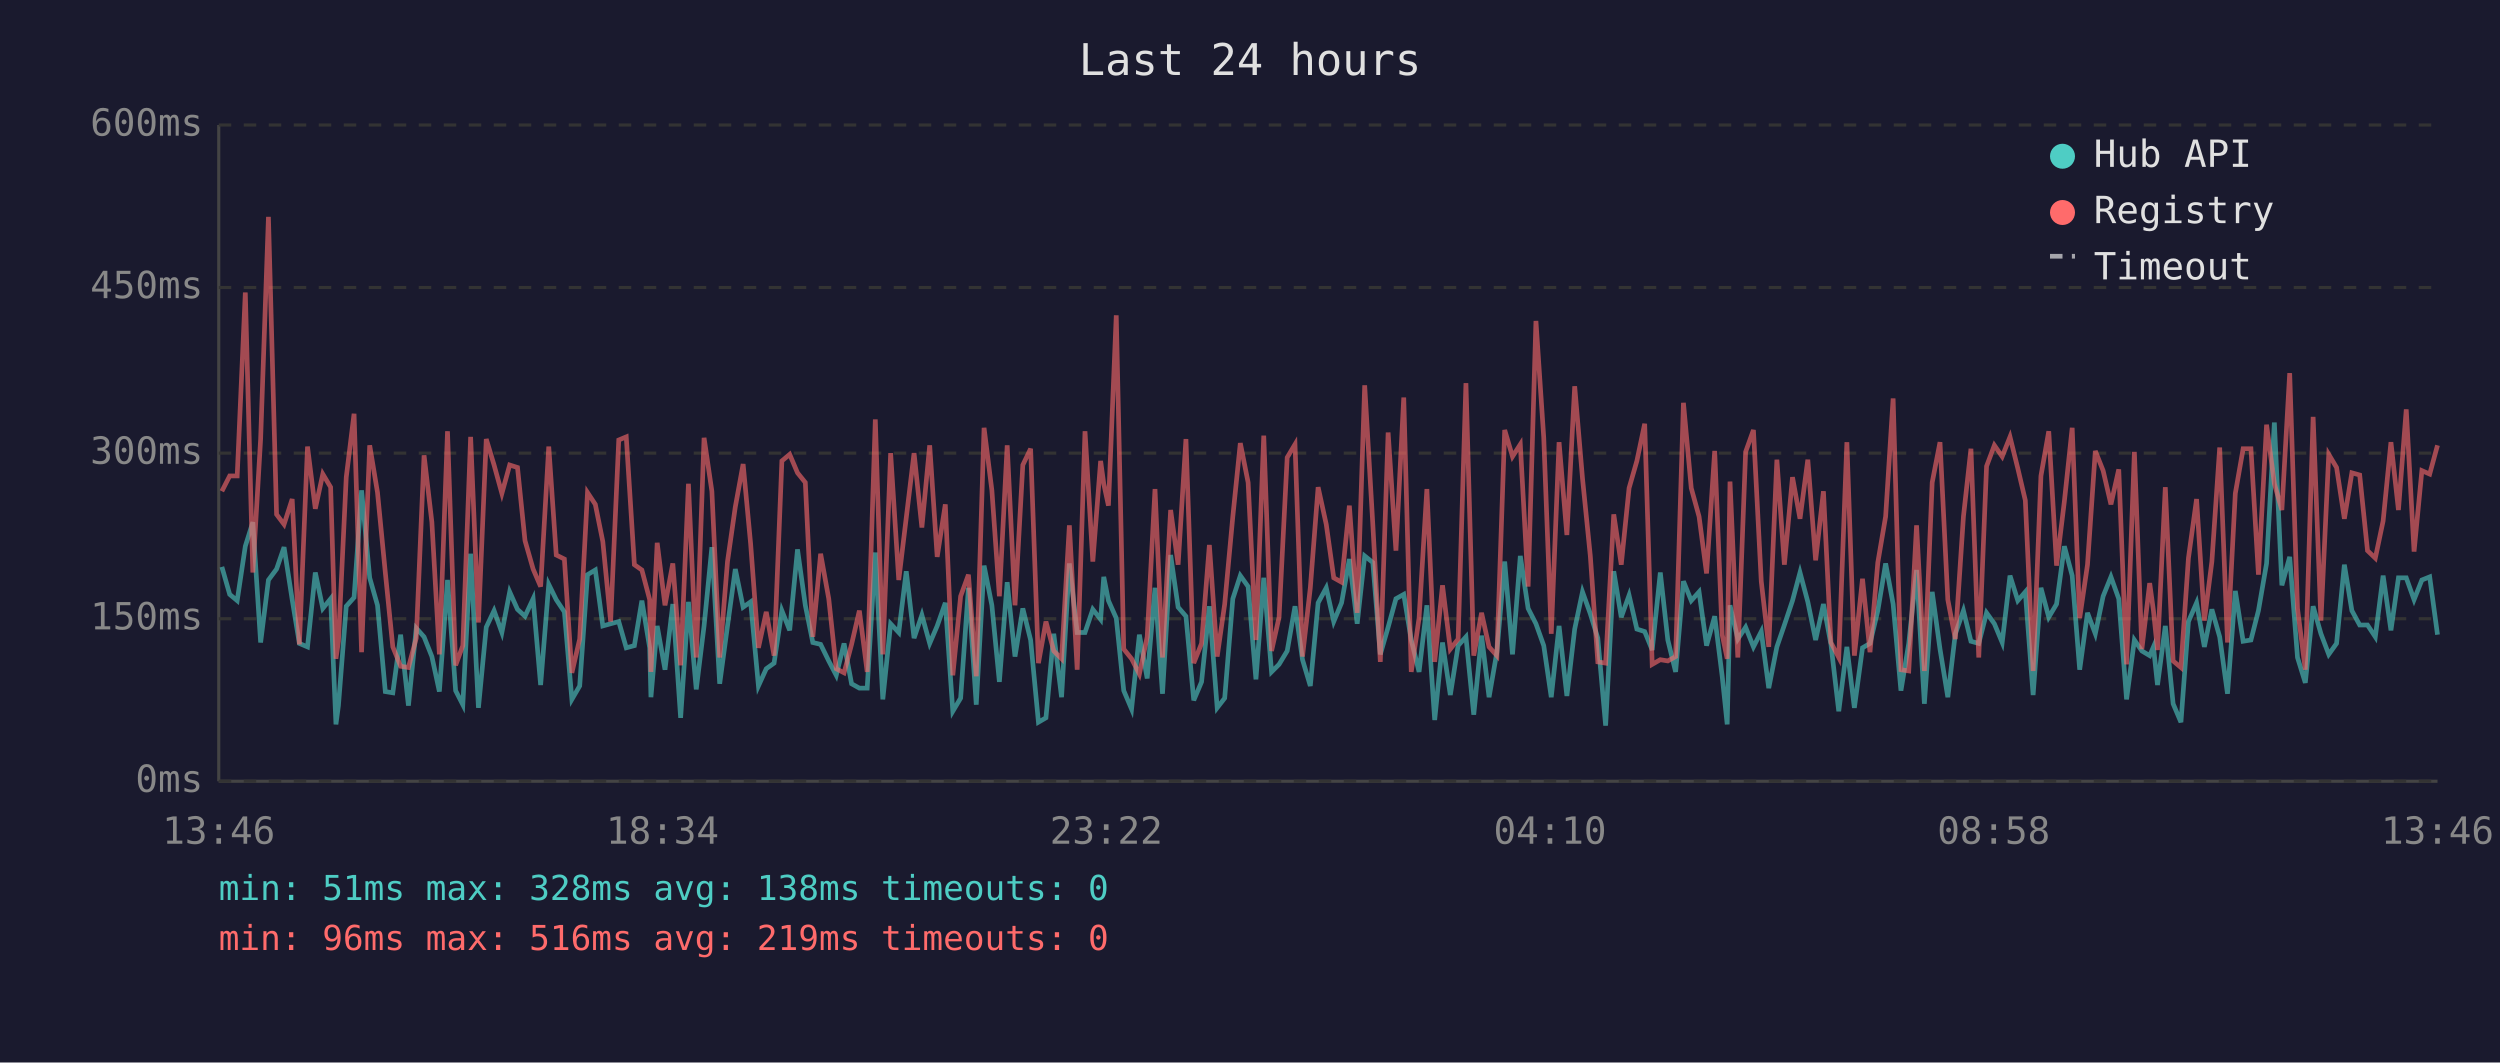
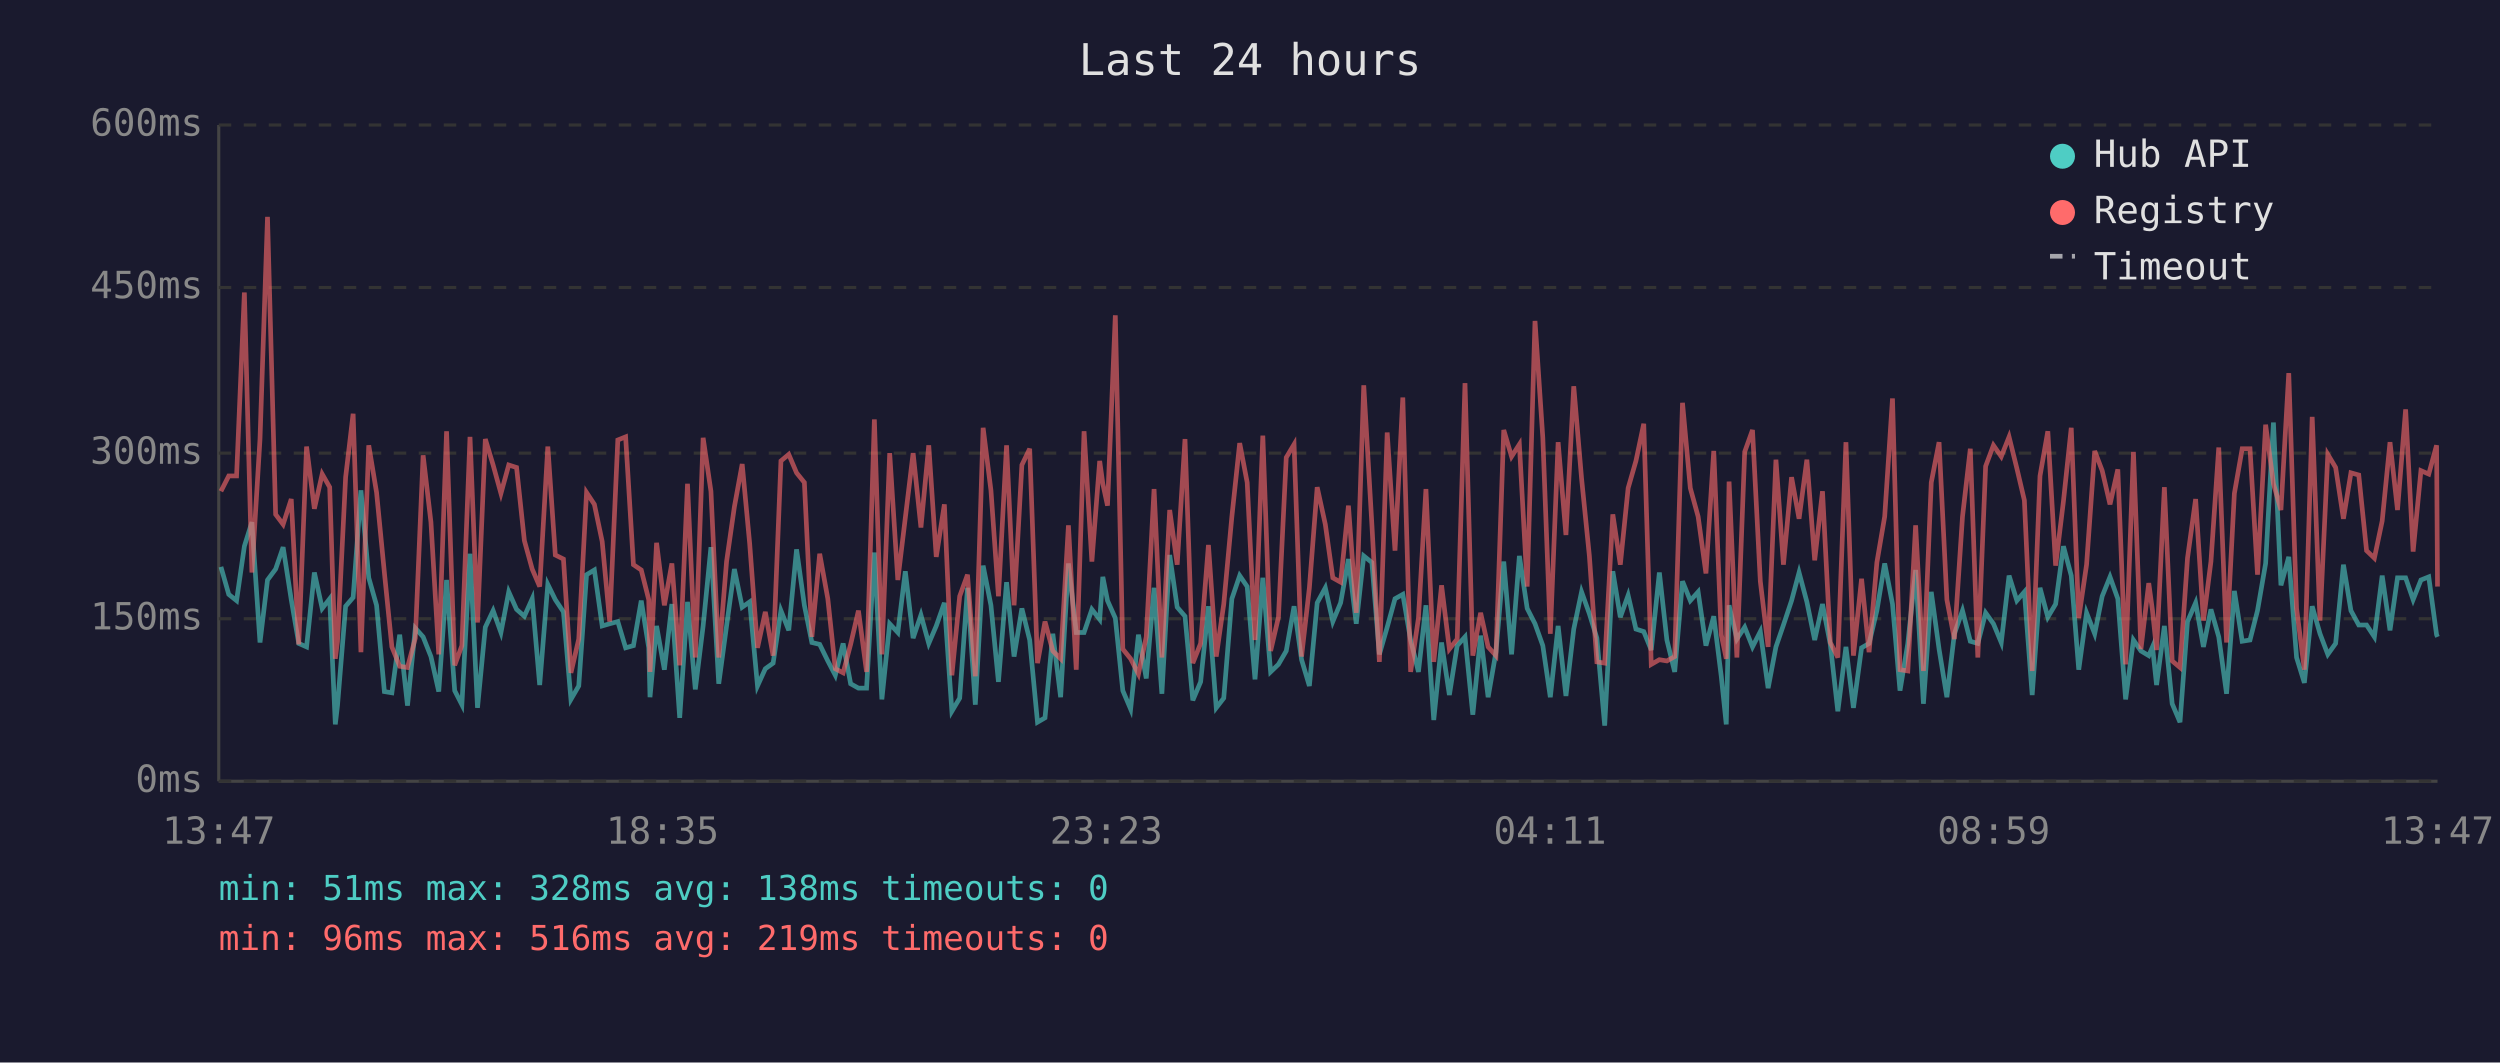
<svg xmlns="http://www.w3.org/2000/svg" viewBox="0 0 800 340" font-family="monospace" font-size="12">
  <rect width="800" height="340" fill="#1a1a2e" />
  <text x="400" y="24" fill="#e0e0e0" font-size="14" text-anchor="middle">Last 24 hours</text>
  <line x1="70" y1="40" x2="70" y2="250" stroke="#444" stroke-width="1" />
  <line x1="70" y1="250" x2="780" y2="250" stroke="#444" stroke-width="1" />
  <line x1="70" y1="250" x2="780" y2="250" stroke="#333" stroke-width="1" stroke-dasharray="4" />
  <text x="65" y="250" fill="#888" text-anchor="end" dominant-baseline="middle">0ms</text>
  <line x1="70" y1="198" x2="780" y2="198" stroke="#333" stroke-width="1" stroke-dasharray="4" />
  <text x="65" y="198" fill="#888" text-anchor="end" dominant-baseline="middle">150ms</text>
  <line x1="70" y1="145" x2="780" y2="145" stroke="#333" stroke-width="1" stroke-dasharray="4" />
  <text x="65" y="145" fill="#888" text-anchor="end" dominant-baseline="middle">300ms</text>
  <line x1="70" y1="92" x2="780" y2="92" stroke="#333" stroke-width="1" stroke-dasharray="4" />
  <text x="65" y="92" fill="#888" text-anchor="end" dominant-baseline="middle">450ms</text>
  <line x1="70" y1="40" x2="780" y2="40" stroke="#333" stroke-width="1" stroke-dasharray="4" />
  <text x="65" y="40" fill="#888" text-anchor="end" dominant-baseline="middle">600ms</text>
-   <text x="70" y="270" fill="#888" text-anchor="middle">13:46</text>
-   <text x="212" y="270" fill="#888" text-anchor="middle">18:34</text>
-   <text x="354" y="270" fill="#888" text-anchor="middle">23:22</text>
-   <text x="496" y="270" fill="#888" text-anchor="middle">04:10</text>
-   <text x="638" y="270" fill="#888" text-anchor="middle">08:58</text>
-   <text x="780" y="270" fill="#888" text-anchor="middle">13:46</text>
-   <polyline points="71.0,181.4 73.5,190.2 75.9,192.2 78.5,174.8 80.9,167.1 83.4,205.6 85.9,185.6 88.5,182.1 90.9,175.1 93.5,191.9 95.8,205.9 98.4,207.0 100.9,183.2 103.3,194.7 105.8,191.6 107.5,231.8 108.3,225.8 110.8,194.0 113.3,191.2 115.7,156.9 118.3,184.9 120.8,193.7 123.3,221.3 125.7,221.7 128.2,203.1 130.7,225.8 133.2,201.0 135.7,203.8 138.2,210.1 140.6,221.3 143.2,185.6 145.8,221.0 148.1,225.5 150.6,177.2 153.1,226.5 155.6,200.7 158.1,195.4 160.6,202.4 163.1,189.4 165.6,195.0 168.0,197.2 170.6,191.6 173.0,219.2 175.6,187.0 178.0,191.9 180.6,195.8 183.0,223.8 185.5,219.5 188.0,183.9 190.5,182.4 192.9,200.3 195.4,199.6 198.0,198.9 200.4,207.3 203.0,206.6 205.4,192.2 207.9,207.3 208.3,223.1 210.3,200.3 212.8,214.3 215.3,193.3 217.8,229.7 220.3,192.6 222.8,220.6 225.3,200.3 227.8,175.1 230.3,218.8 232.8,200.3 235.3,182.1 237.8,194.3 240.2,192.6 242.7,219.5 245.2,214.0 247.7,212.2 250.2,195.4 252.7,201.7 255.2,175.8 257.7,193.7 260.1,205.6 262.6,206.2 265.2,211.5 267.6,216.1 270.1,205.9 272.5,218.8 275.0,220.2 277.5,220.2 280.1,176.8 282.5,223.8 285.0,199.6 287.6,202.4 290.0,182.8 292.5,204.2 295.0,196.8 297.5,205.9 299.9,200.3 302.5,192.9 304.9,227.6 307.4,223.4 309.9,188.1 312.4,225.5 314.9,181.0 317.4,193.7 319.8,218.2 322.3,186.3 324.8,210.1 327.3,194.7 329.8,204.8 332.3,231.1 334.7,229.7 337.2,202.8 339.7,223.1 342.2,180.3 344.7,202.4 347.2,202.4 349.7,195.0 352.2,198.2 353.2,184.6 354.7,192.2 357.2,197.8 359.6,221.0 362.1,226.9 364.6,203.1 367.1,217.1 369.6,188.1 372.0,222.0 374.6,177.6 377.0,194.3 379.5,197.2 382.0,224.1 384.5,218.2 387.0,194.0 389.5,226.5 391.9,223.4 394.5,191.6 396.9,184.2 399.4,187.7 401.9,217.4 404.4,184.9 406.9,215.0 409.3,212.6 411.9,208.3 414.4,194.0 416.8,211.1 419.3,219.5 421.8,192.9 424.4,188.1 426.8,198.9 429.3,192.9 431.8,178.9 434.3,199.6 436.7,177.9 439.3,180.0 441.7,209.4 444.2,200.7 446.7,191.6 449.2,190.2 451.6,204.8 454.1,215.0 456.6,193.7 459.1,230.4 461.6,205.6 464.1,222.4 466.6,206.6 469.1,203.8 471.6,228.7 474.1,203.4 476.5,223.1 479.0,208.7 481.5,179.7 484.0,209.4 486.5,177.9 489.0,194.7 491.5,199.6 494.0,206.6 496.4,223.1 498.9,200.3 501.4,222.7 503.9,201.3 506.4,189.4 508.9,196.4 511.3,204.2 513.8,232.2 516.4,182.8 518.8,197.5 521.3,190.5 523.8,201.3 526.3,202.1 528.7,208.0 531.3,183.2 533.7,204.8 536.2,215.0 538.7,186.0 541.2,192.2 543.7,189.4 546.1,206.6 548.7,197.2 551.1,216.4 552.7,231.8 553.6,193.7 556.1,204.5 558.6,200.7 561.1,207.0 563.6,202.1 566.0,220.2 568.6,207.0 571.0,200.0 573.6,192.2 576.0,183.2 578.5,192.6 581.0,204.8 583.5,193.3 585.9,206.2 588.4,227.6 591.0,207.0 593.4,226.5 596.0,207.3 598.4,205.9 600.9,195.4 603.4,180.3 605.8,193.3 608.3,221.0 610.8,205.9 613.3,182.4 615.8,225.2 618.3,189.4 620.8,207.7 623.3,223.1 625.7,202.8 628.3,195.4 630.7,205.2 633.2,205.9 635.7,196.1 638.2,199.6 640.7,205.6 643.2,184.2 645.7,192.2 648.1,189.4 650.6,222.4 653.1,188.1 655.6,197.5 658.1,193.3 660.6,174.8 663.1,184.2 665.5,214.3 668.0,196.1 670.5,202.8 673.0,190.8 675.5,184.6 678.0,191.6 680.5,223.8 683.0,204.8 685.4,208.3 687.9,209.8 689.1,207.0 690.4,219.2 692.9,200.3 695.4,225.2 697.9,231.1 700.3,198.9 702.9,192.9 705.4,207.0 707.8,195.0 710.3,203.8 712.8,222.0 715.3,189.1 717.8,205.2 720.3,204.8 722.7,195.4 725.3,180.3 727.8,135.2 730.2,187.3 732.7,178.2 735.2,210.4 737.7,218.5 740.2,194.0 742.7,202.8 745.2,209.4 747.7,205.9 750.2,180.7 752.6,195.4 755.1,200.0 757.6,200.0 760.1,203.8 762.6,184.2 765.1,201.7 767.5,184.9 770.0,184.9 772.5,191.9 775.0,185.6 777.5,184.6 780.0,203.1" fill="none" stroke="#4ecdc4" stroke-width="1.5" opacity="0.6" />
-   <polyline points="71.0,157.2 73.5,152.3 75.9,152.3 78.5,93.6 80.9,183.2 83.4,140.5 85.9,69.4 88.5,164.6 90.9,167.8 93.5,159.7 95.8,206.2 98.4,142.9 100.9,162.8 103.3,151.7 105.8,155.9 107.5,210.8 108.3,205.2 110.8,152.7 113.3,132.4 115.7,208.7 118.3,142.5 120.8,157.6 123.3,183.2 125.7,207.0 128.2,213.2 130.7,213.6 133.2,204.2 135.7,145.7 138.2,167.1 140.6,209.4 143.2,138.0 145.8,212.9 148.1,206.6 150.6,139.8 153.1,199.2 155.6,140.5 158.1,148.8 160.6,157.9 163.1,148.8 165.6,149.6 168.0,173.0 170.6,182.1 173.0,187.7 175.6,142.9 178.0,177.6 180.6,178.9 183.0,215.3 185.5,204.5 188.0,157.6 190.5,161.4 192.9,173.3 195.4,198.9 198.0,140.8 200.4,139.8 203.0,180.7 205.4,182.4 207.9,191.9 208.3,215.0 210.3,173.7 212.8,193.7 215.3,180.3 217.8,212.9 220.3,154.8 222.8,210.4 225.3,140.1 227.8,157.2 230.3,210.4 232.8,179.7 235.3,162.2 237.8,148.5 240.2,174.0 242.7,207.3 245.2,195.8 247.7,209.8 250.2,147.5 252.7,145.4 255.2,151.3 257.7,154.4 260.1,203.8 262.6,177.2 265.2,191.6 267.6,214.0 270.1,215.3 272.5,206.2 275.0,195.4 277.5,215.0 280.1,134.2 282.5,209.4 285.0,145.0 287.6,185.6 290.0,165.7 292.5,145.0 295.0,168.8 297.5,142.5 299.9,178.2 302.5,161.4 304.9,216.1 307.4,190.8 309.9,183.9 312.4,216.4 314.9,136.9 317.4,156.9 319.8,190.8 322.3,142.5 324.8,193.7 327.3,148.8 329.8,143.6 332.3,212.2 334.7,198.9 337.2,208.3 339.7,210.8 342.2,168.1 344.7,214.3 347.2,138.0 349.7,179.7 352.2,147.5 353.2,154.8 354.7,161.8 357.2,100.9 359.6,207.7 362.1,210.8 364.6,215.7 367.1,203.8 369.6,156.5 372.0,210.4 374.6,163.2 377.0,180.7 379.5,140.5 382.0,212.2 384.5,205.9 387.0,174.4 389.5,210.1 391.9,193.3 394.5,165.3 396.9,141.8 399.4,154.4 401.9,204.8 404.4,139.4 406.9,208.3 409.3,197.5 411.9,146.4 414.4,142.2 416.8,210.1 419.3,188.1 421.8,155.9 424.4,167.8 426.8,184.9 429.3,186.3 431.8,161.8 434.3,196.1 436.7,123.3 439.3,167.8 441.7,211.8 444.2,138.4 446.7,176.2 449.2,127.2 451.6,215.0 454.1,197.8 456.6,156.5 459.1,211.8 461.6,187.3 464.1,207.7 466.6,204.5 469.1,122.6 471.6,209.8 474.1,196.1 476.5,207.0 479.0,209.8 481.5,137.6 484.0,146.1 486.5,142.2 489.0,187.7 491.5,102.7 494.0,140.1 496.4,202.8 498.9,141.5 501.4,171.2 503.9,123.6 506.4,153.1 508.9,177.9 511.3,211.8 513.8,212.2 516.4,164.6 518.8,180.7 521.3,156.2 523.8,147.5 526.3,135.6 528.7,212.6 531.3,211.1 533.7,211.5 536.2,210.1 538.7,128.9 541.2,156.2 543.7,165.3 546.1,183.5 548.7,144.3 551.1,203.1 552.7,210.8 553.6,154.1 556.1,210.4 558.6,144.6 561.1,137.6 563.6,186.0 566.0,207.0 568.6,147.1 571.0,180.7 573.6,152.7 576.0,166.0 578.5,147.1 581.0,179.3 583.5,157.2 585.9,205.6 588.4,210.4 591.0,141.5 593.4,209.8 596.0,185.2 598.4,208.7 600.9,180.0 603.4,165.3 605.8,127.5 608.3,214.3 610.8,214.7 613.3,168.1 615.8,214.7 618.3,154.4 620.8,141.5 623.3,191.9 625.7,204.5 628.3,165.3 630.7,143.6 633.2,210.4 635.7,149.2 638.2,142.5 640.7,146.1 643.2,139.8 645.7,149.9 648.1,160.1 650.6,214.7 653.1,152.3 655.6,138.0 658.1,181.0 660.6,160.4 663.1,136.9 665.5,197.8 668.0,180.7 670.5,144.3 673.0,150.6 675.5,161.4 678.0,150.2 680.5,212.6 683.0,144.6 685.4,207.7 687.9,186.6 689.1,195.4 690.4,208.0 692.9,155.9 695.4,211.5 697.9,213.6 700.3,178.6 702.9,159.7 705.4,198.6 707.8,179.7 710.3,143.2 712.8,205.6 715.3,157.9 717.8,143.6 720.3,143.6 722.7,183.9 725.3,135.9 727.8,154.8 730.2,163.2 732.7,119.4 735.2,194.7 737.7,214.3 740.2,133.4 742.7,198.6 745.2,145.4 747.7,149.6 750.2,166.0 752.6,151.3 755.1,152.0 757.6,176.2 760.1,178.6 762.6,166.7 765.1,141.5 767.5,163.2 770.0,131.0 772.5,176.5 775.0,150.6 777.5,151.7 780.0,142.5" fill="none" stroke="#ff6b6b" stroke-width="1.5" opacity="0.6" />
+   <text x="70" y="270" fill="#888" text-anchor="middle">13:47</text>
+   <text x="212" y="270" fill="#888" text-anchor="middle">18:35</text>
+   <text x="354" y="270" fill="#888" text-anchor="middle">23:23</text>
+   <text x="496" y="270" fill="#888" text-anchor="middle">04:11</text>
+   <text x="638" y="270" fill="#888" text-anchor="middle">08:59</text>
+   <text x="780" y="270" fill="#888" text-anchor="middle">13:47</text>
+   <polyline points="70.7,181.4 73.2,190.2 75.7,192.2 78.2,174.8 80.6,167.1 83.2,205.6 85.6,185.6 88.2,182.1 90.6,175.1 93.2,191.9 95.6,205.9 98.1,207.0 100.6,183.2 103.1,194.7 105.5,191.6 107.3,231.8 108.0,225.8 110.6,194.0 113.0,191.2 115.5,156.9 118.0,184.9 120.5,193.7 123.0,221.3 125.4,221.7 127.9,203.1 130.4,225.8 132.9,201.0 135.4,203.8 137.9,210.1 140.4,221.3 142.9,185.6 145.5,221.0 147.8,225.5 150.4,177.2 152.8,226.5 155.3,200.7 157.8,195.4 160.3,202.4 162.8,189.4 165.3,195.0 167.8,197.2 170.3,191.6 172.7,219.2 175.3,187.0 177.7,191.9 180.3,195.8 182.7,223.8 185.2,219.5 187.7,183.9 190.2,182.4 192.7,200.3 195.1,199.6 197.7,198.9 200.2,207.3 202.7,206.6 205.2,192.2 207.6,207.3 208.0,223.1 210.1,200.3 212.6,214.3 215.0,193.3 217.5,229.7 220.0,192.6 222.5,220.6 225.0,200.3 227.5,175.1 230.0,218.8 232.5,200.3 235.0,182.1 237.5,194.3 239.9,192.6 242.4,219.5 244.9,214.0 247.4,212.2 249.9,195.4 252.4,201.7 254.9,175.8 257.4,193.7 259.8,205.6 262.3,206.2 264.9,211.5 267.3,216.1 269.8,205.9 272.2,218.8 274.7,220.2 277.3,220.2 279.8,176.8 282.2,223.8 284.7,199.6 287.3,202.4 289.7,182.8 292.2,204.2 294.7,196.8 297.2,205.9 299.6,200.3 302.2,192.9 304.6,227.6 307.1,223.4 309.6,188.1 312.1,225.5 314.6,181.0 317.1,193.7 319.5,218.2 322.1,186.3 324.5,210.1 327.0,194.7 329.5,204.8 332.0,231.1 334.4,229.7 336.9,202.8 339.4,223.1 341.9,180.3 344.4,202.4 346.9,202.4 349.4,195.0 351.9,198.2 352.9,184.6 354.4,192.2 356.9,197.8 359.3,221.0 361.8,226.9 364.3,203.1 366.8,217.1 369.3,188.1 371.8,222.0 374.3,177.6 376.7,194.3 379.2,197.2 381.7,224.1 384.2,218.2 386.7,194.0 389.2,226.5 391.6,223.4 394.2,191.6 396.7,184.2 399.1,187.7 401.6,217.4 404.1,184.9 406.6,215.0 409.1,212.6 411.6,208.3 414.1,194.0 416.5,211.1 419.0,219.5 421.5,192.9 424.1,188.1 426.5,198.9 429.0,192.9 431.5,178.9 434.0,199.6 436.4,177.9 439.0,180.0 441.4,209.4 443.9,200.7 446.4,191.6 448.9,190.2 451.4,204.8 453.9,215.0 456.3,193.7 458.8,230.4 461.3,205.6 463.8,222.4 466.3,206.6 468.8,203.8 471.3,228.7 473.8,203.4 476.2,223.1 478.7,208.7 481.2,179.7 483.7,209.4 486.2,177.9 488.7,194.7 491.2,199.6 493.7,206.6 496.1,223.1 498.6,200.3 501.1,222.7 503.6,201.3 506.1,189.4 508.6,196.4 511.0,204.2 513.5,232.2 516.1,182.8 518.5,197.5 521.0,190.5 523.5,201.3 526.0,202.1 528.4,208.0 531.0,183.2 533.4,204.8 535.9,215.0 538.4,186.0 540.9,192.2 543.4,189.4 545.9,206.6 548.4,197.2 550.8,216.4 552.4,231.8 553.3,193.7 555.8,204.5 558.3,200.7 560.8,207.0 563.3,202.1 565.8,220.2 568.3,207.0 570.7,200.0 573.3,192.2 575.7,183.2 578.2,192.6 580.7,204.8 583.2,193.3 585.7,206.2 588.1,227.6 590.7,207.0 593.1,226.5 595.7,207.3 598.1,205.9 600.6,195.4 603.1,180.3 605.6,193.3 608.0,221.0 610.5,205.9 613.0,182.4 615.5,225.2 618.0,189.4 620.5,207.7 623.0,223.1 625.4,202.8 628.0,195.4 630.5,205.2 632.9,205.9 635.4,196.1 637.9,199.6 640.4,205.6 642.9,184.2 645.4,192.2 647.8,189.4 650.3,222.4 652.8,188.1 655.3,197.5 657.8,193.3 660.3,174.8 662.8,184.2 665.2,214.3 667.7,196.1 670.3,202.8 672.7,190.8 675.2,184.6 677.7,191.6 680.2,223.8 682.7,204.8 685.1,208.3 687.6,209.8 688.8,207.0 690.1,219.2 692.6,200.3 695.1,225.2 697.6,231.1 700.0,198.9 702.6,192.9 705.1,207.0 707.5,195.0 710.0,203.8 712.5,222.0 715.0,189.1 717.5,205.2 720.0,204.8 722.4,195.4 725.0,180.3 727.5,135.2 729.9,187.3 732.4,178.2 734.9,210.4 737.4,218.5 739.9,194.0 742.4,202.8 744.9,209.4 747.4,205.9 749.9,180.7 752.3,195.4 754.8,200.0 757.3,200.0 759.8,203.8 762.3,184.2 764.8,201.7 767.2,184.9 769.8,184.9 772.2,191.9 774.7,185.6 777.2,184.6 779.7,203.1 780.0,203.8" fill="none" stroke="#4ecdc4" stroke-width="1.5" opacity="0.6" />
+   <polyline points="70.7,157.2 73.2,152.3 75.7,152.3 78.2,93.6 80.6,183.2 83.2,140.5 85.6,69.4 88.2,164.6 90.6,167.8 93.2,159.7 95.6,206.2 98.1,142.9 100.6,162.8 103.1,151.7 105.5,155.9 107.3,210.8 108.0,205.2 110.6,152.7 113.0,132.4 115.5,208.7 118.0,142.5 120.5,157.6 123.0,183.2 125.4,207.0 127.9,213.2 130.4,213.6 132.9,204.2 135.4,145.7 137.9,167.1 140.4,209.4 142.9,138.0 145.5,212.9 147.8,206.6 150.4,139.8 152.8,199.2 155.3,140.5 157.8,148.8 160.3,157.9 162.8,148.8 165.3,149.6 167.8,173.0 170.3,182.1 172.7,187.7 175.3,142.9 177.7,177.6 180.3,178.9 182.7,215.3 185.2,204.5 187.7,157.6 190.2,161.4 192.7,173.3 195.1,198.9 197.7,140.8 200.2,139.8 202.7,180.7 205.2,182.4 207.6,191.9 208.0,215.0 210.1,173.7 212.6,193.7 215.0,180.3 217.5,212.9 220.0,154.8 222.5,210.4 225.0,140.1 227.5,157.2 230.0,210.4 232.5,179.7 235.0,162.2 237.5,148.5 239.9,174.0 242.4,207.3 244.9,195.8 247.4,209.8 249.9,147.5 252.4,145.4 254.9,151.3 257.4,154.4 259.8,203.8 262.3,177.2 264.9,191.6 267.3,214.0 269.8,215.3 272.2,206.2 274.7,195.4 277.3,215.0 279.8,134.2 282.2,209.4 284.7,145.0 287.3,185.6 289.7,165.7 292.2,145.0 294.7,168.8 297.2,142.5 299.6,178.2 302.2,161.4 304.6,216.1 307.1,190.8 309.6,183.9 312.1,216.4 314.6,136.9 317.1,156.9 319.5,190.8 322.1,142.5 324.5,193.7 327.0,148.8 329.5,143.6 332.0,212.2 334.4,198.9 336.9,208.3 339.4,210.8 341.9,168.1 344.4,214.3 346.9,138.0 349.4,179.7 351.9,147.5 352.9,154.8 354.4,161.8 356.9,100.9 359.3,207.7 361.8,210.8 364.3,215.7 366.8,203.8 369.3,156.5 371.8,210.4 374.3,163.2 376.7,180.7 379.2,140.5 381.7,212.2 384.2,205.9 386.7,174.4 389.2,210.1 391.6,193.3 394.2,165.3 396.7,141.8 399.1,154.4 401.6,204.8 404.1,139.4 406.6,208.3 409.1,197.5 411.6,146.4 414.1,142.2 416.5,210.1 419.0,188.1 421.5,155.9 424.1,167.8 426.5,184.9 429.0,186.3 431.5,161.8 434.0,196.1 436.4,123.3 439.0,167.8 441.4,211.8 443.9,138.4 446.4,176.2 448.9,127.2 451.4,215.0 453.9,197.8 456.3,156.5 458.8,211.8 461.3,187.3 463.8,207.7 466.3,204.5 468.8,122.6 471.3,209.8 473.8,196.1 476.2,207.0 478.7,209.8 481.2,137.6 483.7,146.1 486.2,142.2 488.7,187.7 491.2,102.7 493.7,140.1 496.1,202.8 498.6,141.5 501.1,171.2 503.6,123.6 506.1,153.1 508.6,177.9 511.0,211.8 513.5,212.2 516.1,164.6 518.5,180.7 521.0,156.2 523.5,147.5 526.0,135.6 528.4,212.6 531.0,211.1 533.4,211.5 535.9,210.1 538.4,128.9 540.9,156.2 543.4,165.3 545.9,183.5 548.4,144.3 550.8,203.1 552.4,210.8 553.3,154.1 555.8,210.4 558.3,144.6 560.8,137.6 563.3,186.0 565.8,207.0 568.3,147.1 570.7,180.7 573.3,152.7 575.7,166.0 578.2,147.1 580.7,179.3 583.2,157.2 585.7,205.6 588.1,210.4 590.7,141.5 593.1,209.8 595.7,185.2 598.1,208.7 600.6,180.0 603.1,165.3 605.6,127.5 608.0,214.3 610.5,214.7 613.0,168.1 615.5,214.7 618.0,154.4 620.5,141.5 623.0,191.9 625.4,204.5 628.0,165.3 630.5,143.6 632.9,210.4 635.4,149.2 637.9,142.5 640.4,146.1 642.9,139.8 645.4,149.9 647.8,160.1 650.3,214.7 652.8,152.3 655.3,138.0 657.8,181.0 660.3,160.4 662.8,136.9 665.2,197.8 667.7,180.7 670.3,144.3 672.7,150.6 675.2,161.4 677.7,150.2 680.2,212.6 682.7,144.6 685.1,207.7 687.6,186.6 688.8,195.4 690.1,208.0 692.6,155.9 695.1,211.5 697.6,213.6 700.0,178.6 702.6,159.7 705.1,198.6 707.5,179.7 710.0,143.2 712.5,205.6 715.0,157.9 717.5,143.6 720.0,143.6 722.4,183.9 725.0,135.9 727.5,154.8 729.9,163.2 732.4,119.4 734.9,194.7 737.4,214.3 739.9,133.4 742.4,198.6 744.9,145.4 747.4,149.6 749.9,166.0 752.3,151.3 754.8,152.0 757.3,176.2 759.8,178.6 762.3,166.7 764.8,141.5 767.2,163.2 769.8,131.0 772.2,176.5 774.7,150.6 777.2,151.7 779.7,142.5 780.0,187.7" fill="none" stroke="#ff6b6b" stroke-width="1.5" opacity="0.6" />
  <circle cx="660" cy="50" r="4" fill="#4ecdc4" />
  <text x="670" y="50" fill="#e0e0e0" dominant-baseline="middle">Hub API</text>
  <circle cx="660" cy="68" r="4" fill="#ff6b6b" />
  <text x="670" y="68" fill="#e0e0e0" dominant-baseline="middle">Registry</text>
  <line x1="656" y1="82" x2="664" y2="82" stroke="#e0e0e0" stroke-width="1.5" stroke-dasharray="4,3" opacity="0.7" />
  <text x="670" y="86" fill="#e0e0e0" dominant-baseline="middle">Timeout</text>
  <text x="70" y="288" fill="#4ecdc4" font-size="11">min: 51ms  max: 328ms  avg: 138ms  timeouts: 0</text>
  <text x="70" y="304" fill="#ff6b6b" font-size="11">min: 96ms  max: 516ms  avg: 219ms  timeouts: 0</text>
</svg>
